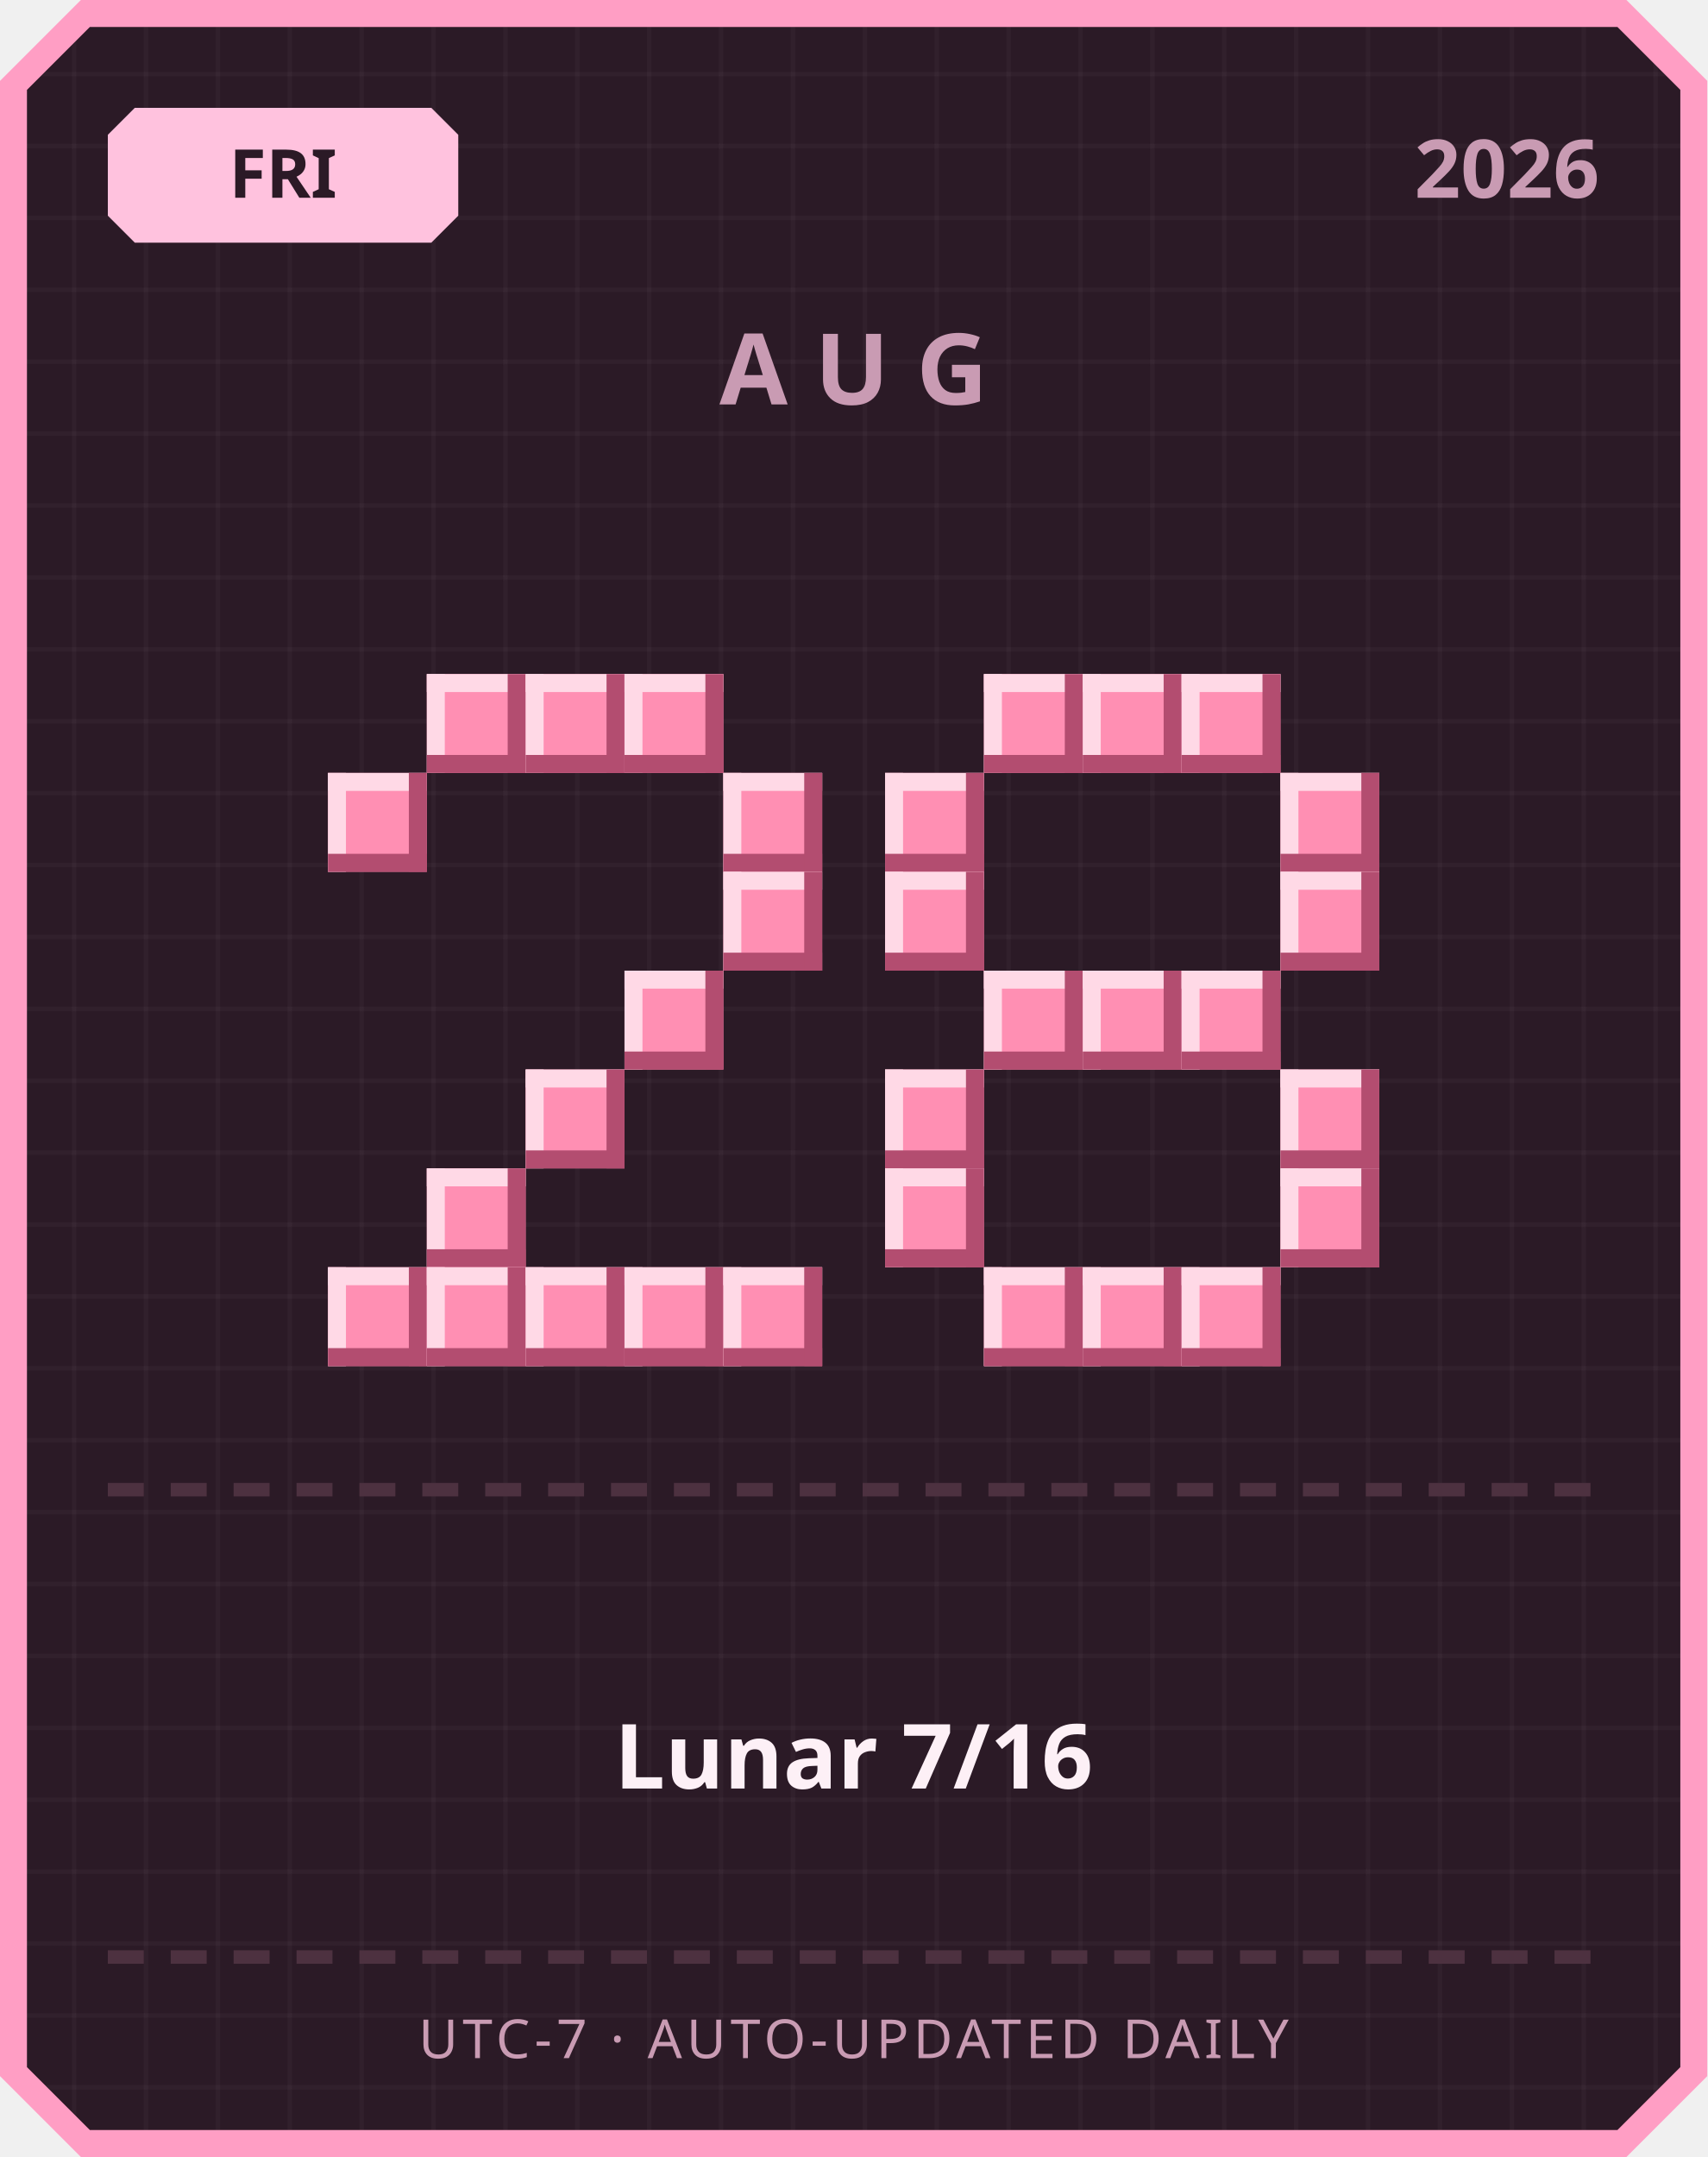
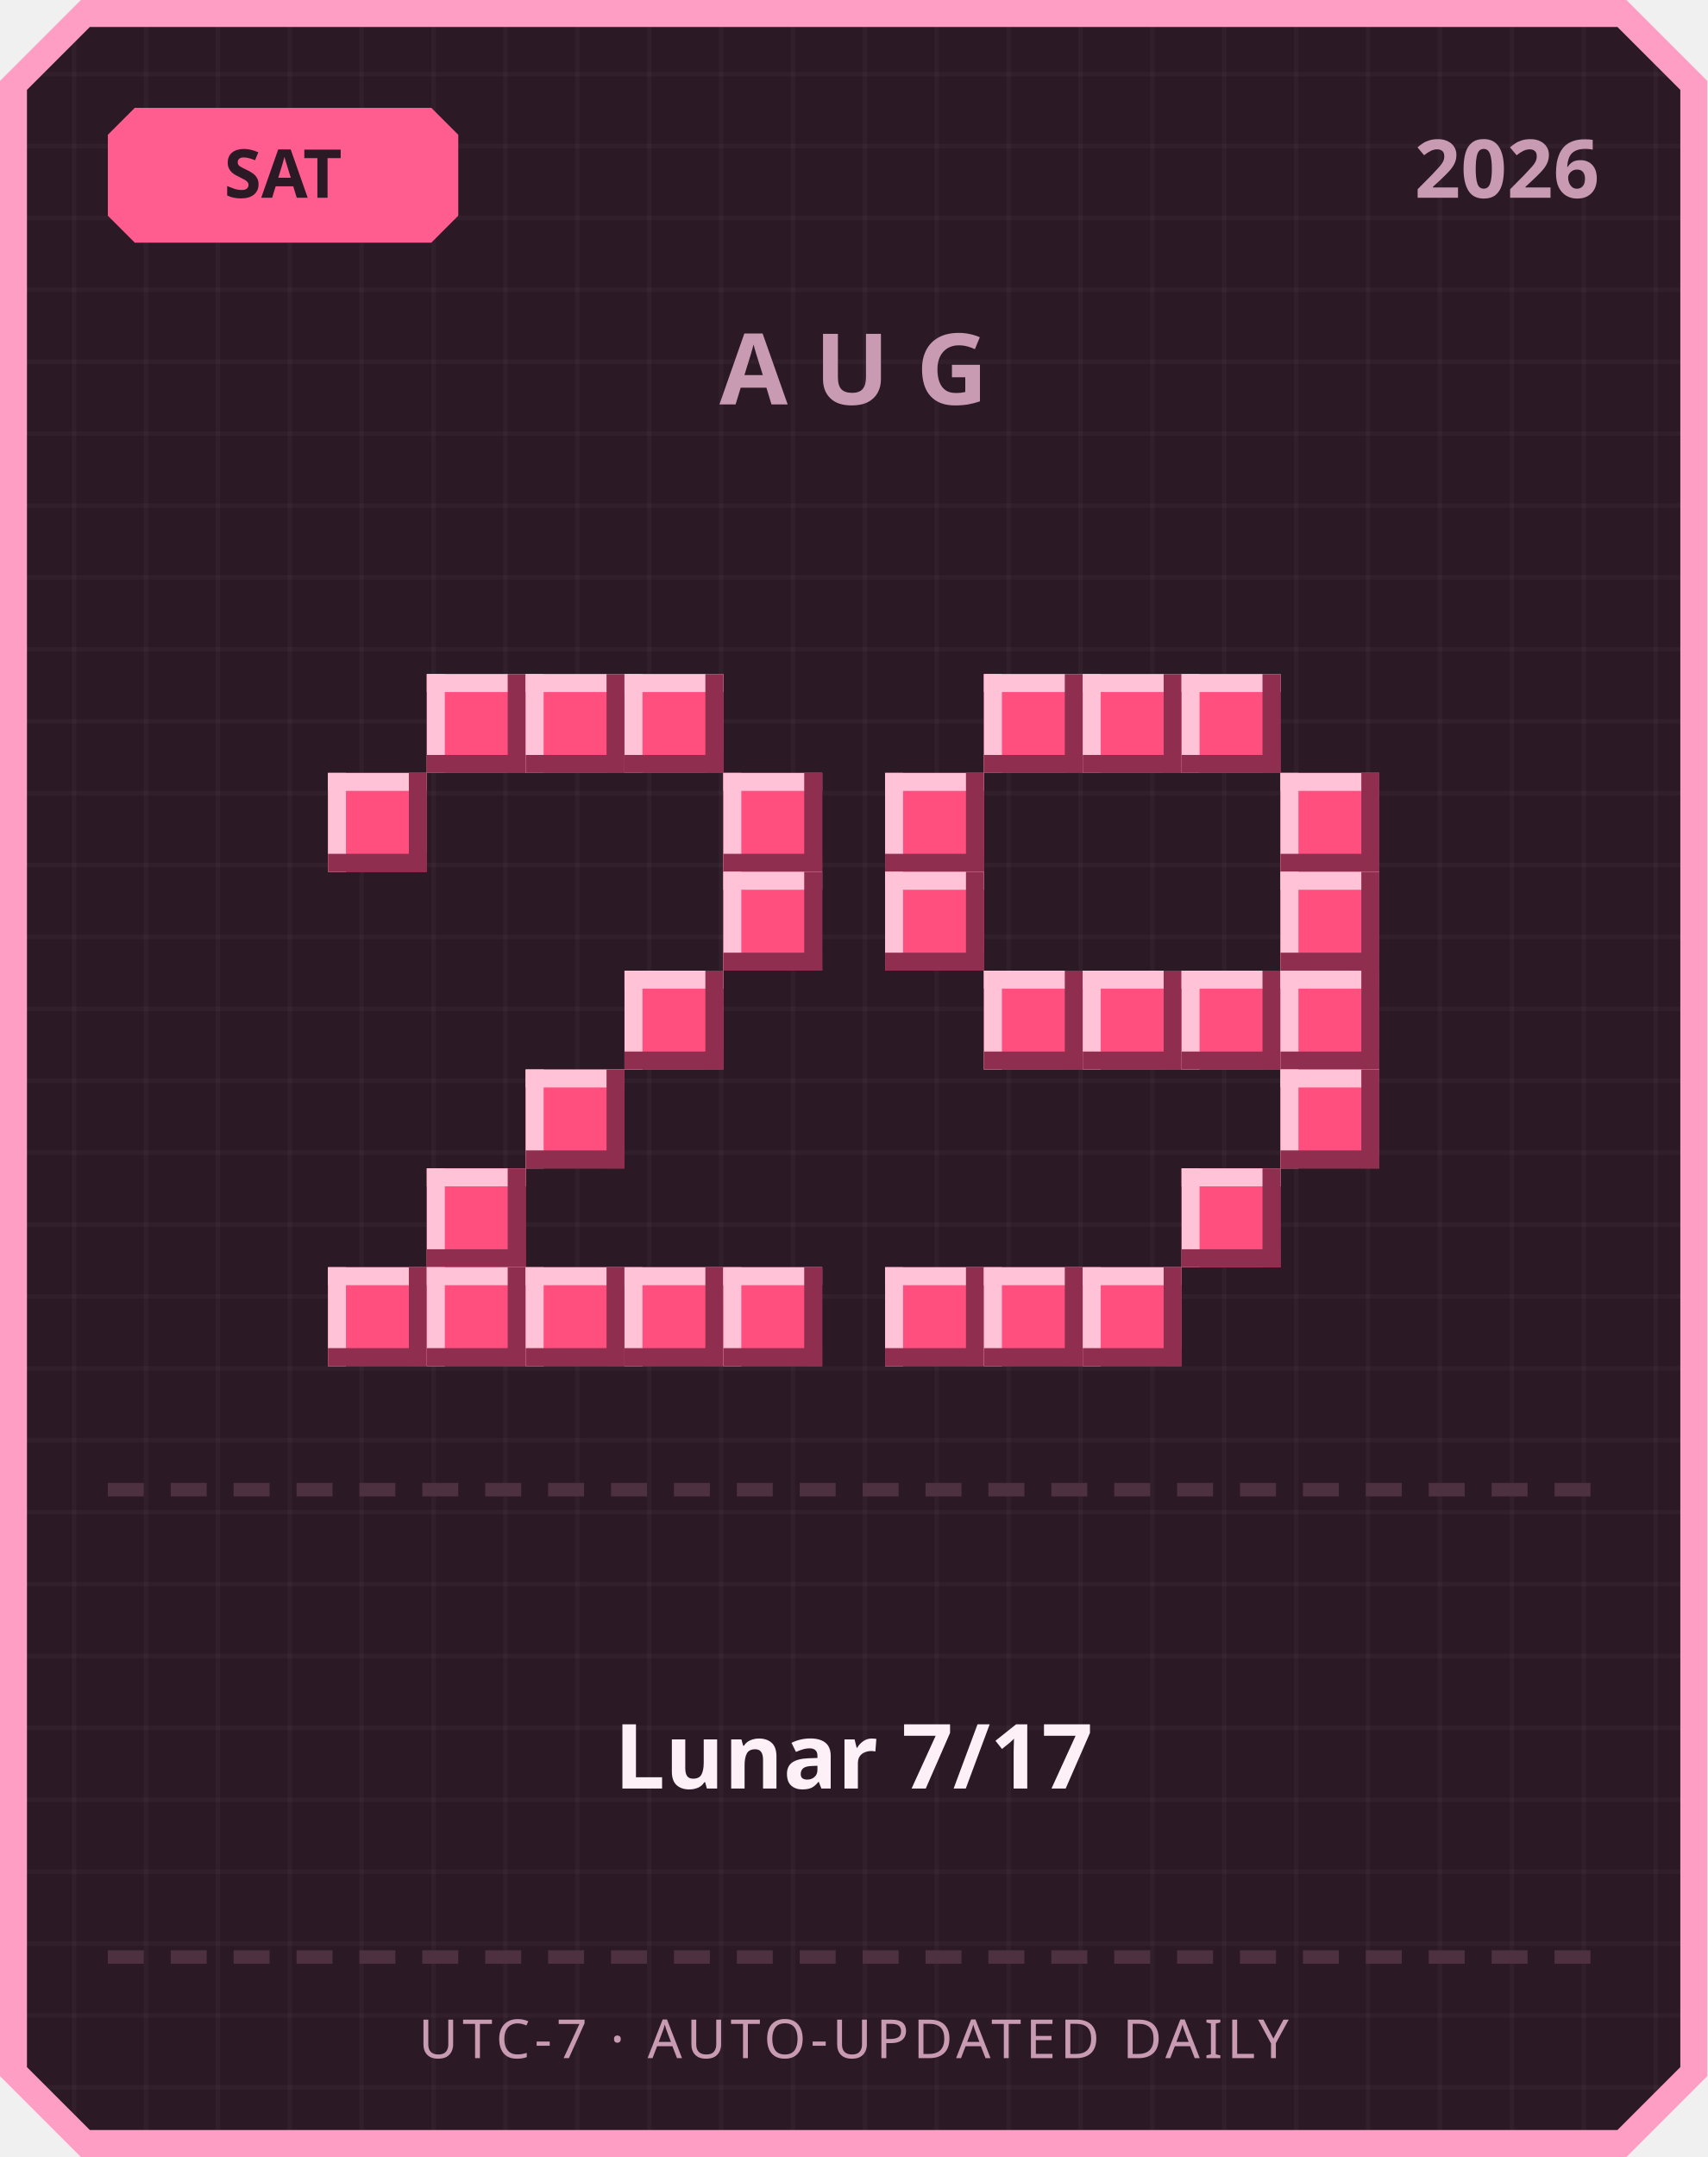
<svg xmlns="http://www.w3.org/2000/svg" width="380" height="480" viewBox="0 0 380 480">
  <defs>
    <pattern id="grid" width="16" height="16" patternUnits="userSpaceOnUse">
      <rect width="16" height="16" fill="#2b1a26" />
      <rect width="1" height="16" fill="#ffffff" opacity="0.03" />
      <rect width="16" height="1" fill="#ffffff" opacity="0.03" />
    </pattern>
  </defs>
  <path d="M 18,0 L 362,0 L 380,18 L 380,462 L 362,480 L 18,480 L 0,462 L 0,18 Z" fill="#ff9ec4" />
  <path d="M 20,6 L 360,6 L 374,20 L 374,460 L 360,474 L 20,474 L 6,460 L 6,20 Z" fill="url(#grid)" />
-   <path d="M 30,24 L 96,24 L 102,30 L 102,48 L 96,54 L 30,54 L 24,48 L 24,30 Z" fill="#ffc2de" />
-   <text x="63" y="44" text-anchor="middle" font-family="'Segoe UI', sans-serif" font-size="15" font-weight="700" fill="#2b1a26">FRI</text>
+   <path d="M 30,24 L 96,24 L 102,30 L 102,48 L 96,54 L 30,54 L 24,48 L 24,30 Z" fill="#ff5d8f" />
+   <text x="63" y="44" text-anchor="middle" font-family="'Segoe UI', sans-serif" font-size="15" font-weight="700" fill="#2b1a26">SAT</text>
  <text x="356" y="44" text-anchor="end" font-family="'Segoe UI', sans-serif" font-size="18" font-weight="700" fill="#c99bb3">2026</text>
  <text x="190" y="90" text-anchor="middle" font-family="'Segoe UI', sans-serif" font-size="22" font-weight="700" letter-spacing="6" fill="#c99bb3">AUG</text>
-   <rect x="95" y="150" width="22" height="22" fill="#ff8fb3" />
-   <rect x="95" y="150" width="22" height="4" fill="#ffd9e6" />
-   <rect x="95" y="150" width="4" height="22" fill="#ffd9e6" />
-   <rect x="95" y="168" width="22" height="4" fill="#b34d70" />
-   <rect x="113" y="150" width="4" height="22" fill="#b34d70" />
-   <rect x="117" y="150" width="22" height="22" fill="#ff8fb3" />
-   <rect x="117" y="150" width="22" height="4" fill="#ffd9e6" />
-   <rect x="117" y="150" width="4" height="22" fill="#ffd9e6" />
-   <rect x="117" y="168" width="22" height="4" fill="#b34d70" />
-   <rect x="135" y="150" width="4" height="22" fill="#b34d70" />
-   <rect x="139" y="150" width="22" height="22" fill="#ff8fb3" />
-   <rect x="139" y="150" width="22" height="4" fill="#ffd9e6" />
-   <rect x="139" y="150" width="4" height="22" fill="#ffd9e6" />
-   <rect x="139" y="168" width="22" height="4" fill="#b34d70" />
-   <rect x="157" y="150" width="4" height="22" fill="#b34d70" />
-   <rect x="73" y="172" width="22" height="22" fill="#ff8fb3" />
-   <rect x="73" y="172" width="22" height="4" fill="#ffd9e6" />
-   <rect x="73" y="172" width="4" height="22" fill="#ffd9e6" />
-   <rect x="73" y="190" width="22" height="4" fill="#b34d70" />
-   <rect x="91" y="172" width="4" height="22" fill="#b34d70" />
-   <rect x="161" y="172" width="22" height="22" fill="#ff8fb3" />
-   <rect x="161" y="172" width="22" height="4" fill="#ffd9e6" />
-   <rect x="161" y="172" width="4" height="22" fill="#ffd9e6" />
-   <rect x="161" y="190" width="22" height="4" fill="#b34d70" />
-   <rect x="179" y="172" width="4" height="22" fill="#b34d70" />
-   <rect x="161" y="194" width="22" height="22" fill="#ff8fb3" />
-   <rect x="161" y="194" width="22" height="4" fill="#ffd9e6" />
-   <rect x="161" y="194" width="4" height="22" fill="#ffd9e6" />
-   <rect x="161" y="212" width="22" height="4" fill="#b34d70" />
-   <rect x="179" y="194" width="4" height="22" fill="#b34d70" />
-   <rect x="139" y="216" width="22" height="22" fill="#ff8fb3" />
-   <rect x="139" y="216" width="22" height="4" fill="#ffd9e6" />
-   <rect x="139" y="216" width="4" height="22" fill="#ffd9e6" />
-   <rect x="139" y="234" width="22" height="4" fill="#b34d70" />
-   <rect x="157" y="216" width="4" height="22" fill="#b34d70" />
-   <rect x="117" y="238" width="22" height="22" fill="#ff8fb3" />
-   <rect x="117" y="238" width="22" height="4" fill="#ffd9e6" />
-   <rect x="117" y="238" width="4" height="22" fill="#ffd9e6" />
-   <rect x="117" y="256" width="22" height="4" fill="#b34d70" />
-   <rect x="135" y="238" width="4" height="22" fill="#b34d70" />
-   <rect x="95" y="260" width="22" height="22" fill="#ff8fb3" />
-   <rect x="95" y="260" width="22" height="4" fill="#ffd9e6" />
-   <rect x="95" y="260" width="4" height="22" fill="#ffd9e6" />
-   <rect x="95" y="278" width="22" height="4" fill="#b34d70" />
-   <rect x="113" y="260" width="4" height="22" fill="#b34d70" />
-   <rect x="73" y="282" width="22" height="22" fill="#ff8fb3" />
-   <rect x="73" y="282" width="22" height="4" fill="#ffd9e6" />
-   <rect x="73" y="282" width="4" height="22" fill="#ffd9e6" />
-   <rect x="73" y="300" width="22" height="4" fill="#b34d70" />
-   <rect x="91" y="282" width="4" height="22" fill="#b34d70" />
-   <rect x="95" y="282" width="22" height="22" fill="#ff8fb3" />
-   <rect x="95" y="282" width="22" height="4" fill="#ffd9e6" />
-   <rect x="95" y="282" width="4" height="22" fill="#ffd9e6" />
-   <rect x="95" y="300" width="22" height="4" fill="#b34d70" />
-   <rect x="113" y="282" width="4" height="22" fill="#b34d70" />
-   <rect x="117" y="282" width="22" height="22" fill="#ff8fb3" />
-   <rect x="117" y="282" width="22" height="4" fill="#ffd9e6" />
-   <rect x="117" y="282" width="4" height="22" fill="#ffd9e6" />
-   <rect x="117" y="300" width="22" height="4" fill="#b34d70" />
-   <rect x="135" y="282" width="4" height="22" fill="#b34d70" />
-   <rect x="139" y="282" width="22" height="22" fill="#ff8fb3" />
-   <rect x="139" y="282" width="22" height="4" fill="#ffd9e6" />
-   <rect x="139" y="282" width="4" height="22" fill="#ffd9e6" />
-   <rect x="139" y="300" width="22" height="4" fill="#b34d70" />
-   <rect x="157" y="282" width="4" height="22" fill="#b34d70" />
-   <rect x="161" y="282" width="22" height="22" fill="#ff8fb3" />
-   <rect x="161" y="282" width="22" height="4" fill="#ffd9e6" />
-   <rect x="161" y="282" width="4" height="22" fill="#ffd9e6" />
-   <rect x="161" y="300" width="22" height="4" fill="#b34d70" />
-   <rect x="179" y="282" width="4" height="22" fill="#b34d70" />
-   <rect x="219" y="150" width="22" height="22" fill="#ff8fb3" />
-   <rect x="219" y="150" width="22" height="4" fill="#ffd9e6" />
-   <rect x="219" y="150" width="4" height="22" fill="#ffd9e6" />
-   <rect x="219" y="168" width="22" height="4" fill="#b34d70" />
-   <rect x="237" y="150" width="4" height="22" fill="#b34d70" />
-   <rect x="241" y="150" width="22" height="22" fill="#ff8fb3" />
-   <rect x="241" y="150" width="22" height="4" fill="#ffd9e6" />
-   <rect x="241" y="150" width="4" height="22" fill="#ffd9e6" />
-   <rect x="241" y="168" width="22" height="4" fill="#b34d70" />
-   <rect x="259" y="150" width="4" height="22" fill="#b34d70" />
-   <rect x="263" y="150" width="22" height="22" fill="#ff8fb3" />
-   <rect x="263" y="150" width="22" height="4" fill="#ffd9e6" />
-   <rect x="263" y="150" width="4" height="22" fill="#ffd9e6" />
-   <rect x="263" y="168" width="22" height="4" fill="#b34d70" />
-   <rect x="281" y="150" width="4" height="22" fill="#b34d70" />
-   <rect x="197" y="172" width="22" height="22" fill="#ff8fb3" />
-   <rect x="197" y="172" width="22" height="4" fill="#ffd9e6" />
-   <rect x="197" y="172" width="4" height="22" fill="#ffd9e6" />
-   <rect x="197" y="190" width="22" height="4" fill="#b34d70" />
-   <rect x="215" y="172" width="4" height="22" fill="#b34d70" />
-   <rect x="285" y="172" width="22" height="22" fill="#ff8fb3" />
-   <rect x="285" y="172" width="22" height="4" fill="#ffd9e6" />
-   <rect x="285" y="172" width="4" height="22" fill="#ffd9e6" />
-   <rect x="285" y="190" width="22" height="4" fill="#b34d70" />
-   <rect x="303" y="172" width="4" height="22" fill="#b34d70" />
-   <rect x="197" y="194" width="22" height="22" fill="#ff8fb3" />
-   <rect x="197" y="194" width="22" height="4" fill="#ffd9e6" />
-   <rect x="197" y="194" width="4" height="22" fill="#ffd9e6" />
-   <rect x="197" y="212" width="22" height="4" fill="#b34d70" />
-   <rect x="215" y="194" width="4" height="22" fill="#b34d70" />
-   <rect x="285" y="194" width="22" height="22" fill="#ff8fb3" />
-   <rect x="285" y="194" width="22" height="4" fill="#ffd9e6" />
-   <rect x="285" y="194" width="4" height="22" fill="#ffd9e6" />
-   <rect x="285" y="212" width="22" height="4" fill="#b34d70" />
-   <rect x="303" y="194" width="4" height="22" fill="#b34d70" />
-   <rect x="219" y="216" width="22" height="22" fill="#ff8fb3" />
-   <rect x="219" y="216" width="22" height="4" fill="#ffd9e6" />
-   <rect x="219" y="216" width="4" height="22" fill="#ffd9e6" />
-   <rect x="219" y="234" width="22" height="4" fill="#b34d70" />
-   <rect x="237" y="216" width="4" height="22" fill="#b34d70" />
-   <rect x="241" y="216" width="22" height="22" fill="#ff8fb3" />
-   <rect x="241" y="216" width="22" height="4" fill="#ffd9e6" />
-   <rect x="241" y="216" width="4" height="22" fill="#ffd9e6" />
-   <rect x="241" y="234" width="22" height="4" fill="#b34d70" />
-   <rect x="259" y="216" width="4" height="22" fill="#b34d70" />
-   <rect x="263" y="216" width="22" height="22" fill="#ff8fb3" />
-   <rect x="263" y="216" width="22" height="4" fill="#ffd9e6" />
-   <rect x="263" y="216" width="4" height="22" fill="#ffd9e6" />
-   <rect x="263" y="234" width="22" height="4" fill="#b34d70" />
-   <rect x="281" y="216" width="4" height="22" fill="#b34d70" />
-   <rect x="197" y="238" width="22" height="22" fill="#ff8fb3" />
-   <rect x="197" y="238" width="22" height="4" fill="#ffd9e6" />
-   <rect x="197" y="238" width="4" height="22" fill="#ffd9e6" />
-   <rect x="197" y="256" width="22" height="4" fill="#b34d70" />
-   <rect x="215" y="238" width="4" height="22" fill="#b34d70" />
-   <rect x="285" y="238" width="22" height="22" fill="#ff8fb3" />
-   <rect x="285" y="238" width="22" height="4" fill="#ffd9e6" />
-   <rect x="285" y="238" width="4" height="22" fill="#ffd9e6" />
-   <rect x="285" y="256" width="22" height="4" fill="#b34d70" />
-   <rect x="303" y="238" width="4" height="22" fill="#b34d70" />
-   <rect x="197" y="260" width="22" height="22" fill="#ff8fb3" />
-   <rect x="197" y="260" width="22" height="4" fill="#ffd9e6" />
-   <rect x="197" y="260" width="4" height="22" fill="#ffd9e6" />
-   <rect x="197" y="278" width="22" height="4" fill="#b34d70" />
-   <rect x="215" y="260" width="4" height="22" fill="#b34d70" />
-   <rect x="285" y="260" width="22" height="22" fill="#ff8fb3" />
-   <rect x="285" y="260" width="22" height="4" fill="#ffd9e6" />
-   <rect x="285" y="260" width="4" height="22" fill="#ffd9e6" />
-   <rect x="285" y="278" width="22" height="4" fill="#b34d70" />
-   <rect x="303" y="260" width="4" height="22" fill="#b34d70" />
-   <rect x="219" y="282" width="22" height="22" fill="#ff8fb3" />
-   <rect x="219" y="282" width="22" height="4" fill="#ffd9e6" />
-   <rect x="219" y="282" width="4" height="22" fill="#ffd9e6" />
-   <rect x="219" y="300" width="22" height="4" fill="#b34d70" />
-   <rect x="237" y="282" width="4" height="22" fill="#b34d70" />
-   <rect x="241" y="282" width="22" height="22" fill="#ff8fb3" />
-   <rect x="241" y="282" width="22" height="4" fill="#ffd9e6" />
-   <rect x="241" y="282" width="4" height="22" fill="#ffd9e6" />
-   <rect x="241" y="300" width="22" height="4" fill="#b34d70" />
-   <rect x="259" y="282" width="4" height="22" fill="#b34d70" />
-   <rect x="263" y="282" width="22" height="22" fill="#ff8fb3" />
-   <rect x="263" y="282" width="22" height="4" fill="#ffd9e6" />
-   <rect x="263" y="282" width="4" height="22" fill="#ffd9e6" />
-   <rect x="263" y="300" width="22" height="4" fill="#b34d70" />
-   <rect x="281" y="282" width="4" height="22" fill="#b34d70" />
+   <rect x="95" y="150" width="22" height="22" fill="#ff4f7e" />
+   <rect x="95" y="150" width="22" height="4" fill="#ffc2d6" />
+   <rect x="95" y="150" width="4" height="22" fill="#ffc2d6" />
+   <rect x="95" y="168" width="22" height="4" fill="#8f2e4e" />
+   <rect x="113" y="150" width="4" height="22" fill="#8f2e4e" />
+   <rect x="117" y="150" width="22" height="22" fill="#ff4f7e" />
+   <rect x="117" y="150" width="22" height="4" fill="#ffc2d6" />
+   <rect x="117" y="150" width="4" height="22" fill="#ffc2d6" />
+   <rect x="117" y="168" width="22" height="4" fill="#8f2e4e" />
+   <rect x="135" y="150" width="4" height="22" fill="#8f2e4e" />
+   <rect x="139" y="150" width="22" height="22" fill="#ff4f7e" />
+   <rect x="139" y="150" width="22" height="4" fill="#ffc2d6" />
+   <rect x="139" y="150" width="4" height="22" fill="#ffc2d6" />
+   <rect x="139" y="168" width="22" height="4" fill="#8f2e4e" />
+   <rect x="157" y="150" width="4" height="22" fill="#8f2e4e" />
+   <rect x="73" y="172" width="22" height="22" fill="#ff4f7e" />
+   <rect x="73" y="172" width="22" height="4" fill="#ffc2d6" />
+   <rect x="73" y="172" width="4" height="22" fill="#ffc2d6" />
+   <rect x="73" y="190" width="22" height="4" fill="#8f2e4e" />
+   <rect x="91" y="172" width="4" height="22" fill="#8f2e4e" />
+   <rect x="161" y="172" width="22" height="22" fill="#ff4f7e" />
+   <rect x="161" y="172" width="22" height="4" fill="#ffc2d6" />
+   <rect x="161" y="172" width="4" height="22" fill="#ffc2d6" />
+   <rect x="161" y="190" width="22" height="4" fill="#8f2e4e" />
+   <rect x="179" y="172" width="4" height="22" fill="#8f2e4e" />
+   <rect x="161" y="194" width="22" height="22" fill="#ff4f7e" />
+   <rect x="161" y="194" width="22" height="4" fill="#ffc2d6" />
+   <rect x="161" y="194" width="4" height="22" fill="#ffc2d6" />
+   <rect x="161" y="212" width="22" height="4" fill="#8f2e4e" />
+   <rect x="179" y="194" width="4" height="22" fill="#8f2e4e" />
+   <rect x="139" y="216" width="22" height="22" fill="#ff4f7e" />
+   <rect x="139" y="216" width="22" height="4" fill="#ffc2d6" />
+   <rect x="139" y="216" width="4" height="22" fill="#ffc2d6" />
+   <rect x="139" y="234" width="22" height="4" fill="#8f2e4e" />
+   <rect x="157" y="216" width="4" height="22" fill="#8f2e4e" />
+   <rect x="117" y="238" width="22" height="22" fill="#ff4f7e" />
+   <rect x="117" y="238" width="22" height="4" fill="#ffc2d6" />
+   <rect x="117" y="238" width="4" height="22" fill="#ffc2d6" />
+   <rect x="117" y="256" width="22" height="4" fill="#8f2e4e" />
+   <rect x="135" y="238" width="4" height="22" fill="#8f2e4e" />
+   <rect x="95" y="260" width="22" height="22" fill="#ff4f7e" />
+   <rect x="95" y="260" width="22" height="4" fill="#ffc2d6" />
+   <rect x="95" y="260" width="4" height="22" fill="#ffc2d6" />
+   <rect x="95" y="278" width="22" height="4" fill="#8f2e4e" />
+   <rect x="113" y="260" width="4" height="22" fill="#8f2e4e" />
+   <rect x="73" y="282" width="22" height="22" fill="#ff4f7e" />
+   <rect x="73" y="282" width="22" height="4" fill="#ffc2d6" />
+   <rect x="73" y="282" width="4" height="22" fill="#ffc2d6" />
+   <rect x="73" y="300" width="22" height="4" fill="#8f2e4e" />
+   <rect x="91" y="282" width="4" height="22" fill="#8f2e4e" />
+   <rect x="95" y="282" width="22" height="22" fill="#ff4f7e" />
+   <rect x="95" y="282" width="22" height="4" fill="#ffc2d6" />
+   <rect x="95" y="282" width="4" height="22" fill="#ffc2d6" />
+   <rect x="95" y="300" width="22" height="4" fill="#8f2e4e" />
+   <rect x="113" y="282" width="4" height="22" fill="#8f2e4e" />
+   <rect x="117" y="282" width="22" height="22" fill="#ff4f7e" />
+   <rect x="117" y="282" width="22" height="4" fill="#ffc2d6" />
+   <rect x="117" y="282" width="4" height="22" fill="#ffc2d6" />
+   <rect x="117" y="300" width="22" height="4" fill="#8f2e4e" />
+   <rect x="135" y="282" width="4" height="22" fill="#8f2e4e" />
+   <rect x="139" y="282" width="22" height="22" fill="#ff4f7e" />
+   <rect x="139" y="282" width="22" height="4" fill="#ffc2d6" />
+   <rect x="139" y="282" width="4" height="22" fill="#ffc2d6" />
+   <rect x="139" y="300" width="22" height="4" fill="#8f2e4e" />
+   <rect x="157" y="282" width="4" height="22" fill="#8f2e4e" />
+   <rect x="161" y="282" width="22" height="22" fill="#ff4f7e" />
+   <rect x="161" y="282" width="22" height="4" fill="#ffc2d6" />
+   <rect x="161" y="282" width="4" height="22" fill="#ffc2d6" />
+   <rect x="161" y="300" width="22" height="4" fill="#8f2e4e" />
+   <rect x="179" y="282" width="4" height="22" fill="#8f2e4e" />
+   <rect x="219" y="150" width="22" height="22" fill="#ff4f7e" />
+   <rect x="219" y="150" width="22" height="4" fill="#ffc2d6" />
+   <rect x="219" y="150" width="4" height="22" fill="#ffc2d6" />
+   <rect x="219" y="168" width="22" height="4" fill="#8f2e4e" />
+   <rect x="237" y="150" width="4" height="22" fill="#8f2e4e" />
+   <rect x="241" y="150" width="22" height="22" fill="#ff4f7e" />
+   <rect x="241" y="150" width="22" height="4" fill="#ffc2d6" />
+   <rect x="241" y="150" width="4" height="22" fill="#ffc2d6" />
+   <rect x="241" y="168" width="22" height="4" fill="#8f2e4e" />
+   <rect x="259" y="150" width="4" height="22" fill="#8f2e4e" />
+   <rect x="263" y="150" width="22" height="22" fill="#ff4f7e" />
+   <rect x="263" y="150" width="22" height="4" fill="#ffc2d6" />
+   <rect x="263" y="150" width="4" height="22" fill="#ffc2d6" />
+   <rect x="263" y="168" width="22" height="4" fill="#8f2e4e" />
+   <rect x="281" y="150" width="4" height="22" fill="#8f2e4e" />
+   <rect x="197" y="172" width="22" height="22" fill="#ff4f7e" />
+   <rect x="197" y="172" width="22" height="4" fill="#ffc2d6" />
+   <rect x="197" y="172" width="4" height="22" fill="#ffc2d6" />
+   <rect x="197" y="190" width="22" height="4" fill="#8f2e4e" />
+   <rect x="215" y="172" width="4" height="22" fill="#8f2e4e" />
+   <rect x="285" y="172" width="22" height="22" fill="#ff4f7e" />
+   <rect x="285" y="172" width="22" height="4" fill="#ffc2d6" />
+   <rect x="285" y="172" width="4" height="22" fill="#ffc2d6" />
+   <rect x="285" y="190" width="22" height="4" fill="#8f2e4e" />
+   <rect x="303" y="172" width="4" height="22" fill="#8f2e4e" />
+   <rect x="197" y="194" width="22" height="22" fill="#ff4f7e" />
+   <rect x="197" y="194" width="22" height="4" fill="#ffc2d6" />
+   <rect x="197" y="194" width="4" height="22" fill="#ffc2d6" />
+   <rect x="197" y="212" width="22" height="4" fill="#8f2e4e" />
+   <rect x="215" y="194" width="4" height="22" fill="#8f2e4e" />
+   <rect x="285" y="194" width="22" height="22" fill="#ff4f7e" />
+   <rect x="285" y="194" width="22" height="4" fill="#ffc2d6" />
+   <rect x="285" y="194" width="4" height="22" fill="#ffc2d6" />
+   <rect x="285" y="212" width="22" height="4" fill="#8f2e4e" />
+   <rect x="303" y="194" width="4" height="22" fill="#8f2e4e" />
+   <rect x="219" y="216" width="22" height="22" fill="#ff4f7e" />
+   <rect x="219" y="216" width="22" height="4" fill="#ffc2d6" />
+   <rect x="219" y="216" width="4" height="22" fill="#ffc2d6" />
+   <rect x="219" y="234" width="22" height="4" fill="#8f2e4e" />
+   <rect x="237" y="216" width="4" height="22" fill="#8f2e4e" />
+   <rect x="241" y="216" width="22" height="22" fill="#ff4f7e" />
+   <rect x="241" y="216" width="22" height="4" fill="#ffc2d6" />
+   <rect x="241" y="216" width="4" height="22" fill="#ffc2d6" />
+   <rect x="241" y="234" width="22" height="4" fill="#8f2e4e" />
+   <rect x="259" y="216" width="4" height="22" fill="#8f2e4e" />
+   <rect x="263" y="216" width="22" height="22" fill="#ff4f7e" />
+   <rect x="263" y="216" width="22" height="4" fill="#ffc2d6" />
+   <rect x="263" y="216" width="4" height="22" fill="#ffc2d6" />
+   <rect x="263" y="234" width="22" height="4" fill="#8f2e4e" />
+   <rect x="281" y="216" width="4" height="22" fill="#8f2e4e" />
+   <rect x="285" y="216" width="22" height="22" fill="#ff4f7e" />
+   <rect x="285" y="216" width="22" height="4" fill="#ffc2d6" />
+   <rect x="285" y="216" width="4" height="22" fill="#ffc2d6" />
+   <rect x="285" y="234" width="22" height="4" fill="#8f2e4e" />
+   <rect x="303" y="216" width="4" height="22" fill="#8f2e4e" />
+   <rect x="285" y="238" width="22" height="22" fill="#ff4f7e" />
+   <rect x="285" y="238" width="22" height="4" fill="#ffc2d6" />
+   <rect x="285" y="238" width="4" height="22" fill="#ffc2d6" />
+   <rect x="285" y="256" width="22" height="4" fill="#8f2e4e" />
+   <rect x="303" y="238" width="4" height="22" fill="#8f2e4e" />
+   <rect x="263" y="260" width="22" height="22" fill="#ff4f7e" />
+   <rect x="263" y="260" width="22" height="4" fill="#ffc2d6" />
+   <rect x="263" y="260" width="4" height="22" fill="#ffc2d6" />
+   <rect x="263" y="278" width="22" height="4" fill="#8f2e4e" />
+   <rect x="281" y="260" width="4" height="22" fill="#8f2e4e" />
+   <rect x="197" y="282" width="22" height="22" fill="#ff4f7e" />
+   <rect x="197" y="282" width="22" height="4" fill="#ffc2d6" />
+   <rect x="197" y="282" width="4" height="22" fill="#ffc2d6" />
+   <rect x="197" y="300" width="22" height="4" fill="#8f2e4e" />
+   <rect x="215" y="282" width="4" height="22" fill="#8f2e4e" />
+   <rect x="219" y="282" width="22" height="22" fill="#ff4f7e" />
+   <rect x="219" y="282" width="22" height="4" fill="#ffc2d6" />
+   <rect x="219" y="282" width="4" height="22" fill="#ffc2d6" />
+   <rect x="219" y="300" width="22" height="4" fill="#8f2e4e" />
+   <rect x="237" y="282" width="4" height="22" fill="#8f2e4e" />
+   <rect x="241" y="282" width="22" height="22" fill="#ff4f7e" />
+   <rect x="241" y="282" width="22" height="4" fill="#ffc2d6" />
+   <rect x="241" y="282" width="4" height="22" fill="#ffc2d6" />
+   <rect x="241" y="300" width="22" height="4" fill="#8f2e4e" />
+   <rect x="259" y="282" width="4" height="22" fill="#8f2e4e" />
  <rect x="24" y="330" width="8" height="3" fill="#4d3140" />
  <rect x="38" y="330" width="8" height="3" fill="#4d3140" />
  <rect x="52" y="330" width="8" height="3" fill="#4d3140" />
  <rect x="66" y="330" width="8" height="3" fill="#4d3140" />
  <rect x="80" y="330" width="8" height="3" fill="#4d3140" />
  <rect x="94" y="330" width="8" height="3" fill="#4d3140" />
  <rect x="108" y="330" width="8" height="3" fill="#4d3140" />
  <rect x="122" y="330" width="8" height="3" fill="#4d3140" />
  <rect x="136" y="330" width="8" height="3" fill="#4d3140" />
  <rect x="150" y="330" width="8" height="3" fill="#4d3140" />
  <rect x="164" y="330" width="8" height="3" fill="#4d3140" />
  <rect x="178" y="330" width="8" height="3" fill="#4d3140" />
  <rect x="192" y="330" width="8" height="3" fill="#4d3140" />
  <rect x="206" y="330" width="8" height="3" fill="#4d3140" />
  <rect x="220" y="330" width="8" height="3" fill="#4d3140" />
  <rect x="234" y="330" width="8" height="3" fill="#4d3140" />
  <rect x="248" y="330" width="8" height="3" fill="#4d3140" />
  <rect x="262" y="330" width="8" height="3" fill="#4d3140" />
  <rect x="276" y="330" width="8" height="3" fill="#4d3140" />
  <rect x="290" y="330" width="8" height="3" fill="#4d3140" />
  <rect x="304" y="330" width="8" height="3" fill="#4d3140" />
  <rect x="318" y="330" width="8" height="3" fill="#4d3140" />
  <rect x="332" y="330" width="8" height="3" fill="#4d3140" />
  <rect x="346" y="330" width="8" height="3" fill="#4d3140" />
-   <text x="190" y="398" text-anchor="middle" font-family="'Segoe UI', 'Microsoft JhengHei', sans-serif" font-size="20" font-weight="700" fill="#fdf0f6">Lunar 7/16</text>
+   <text x="190" y="398" text-anchor="middle" font-family="'Segoe UI', 'Microsoft JhengHei', sans-serif" font-size="20" font-weight="700" fill="#fdf0f6">Lunar 7/17</text>
  <rect x="24" y="434" width="8" height="3" fill="#4d3140" />
  <rect x="38" y="434" width="8" height="3" fill="#4d3140" />
  <rect x="52" y="434" width="8" height="3" fill="#4d3140" />
  <rect x="66" y="434" width="8" height="3" fill="#4d3140" />
  <rect x="80" y="434" width="8" height="3" fill="#4d3140" />
  <rect x="94" y="434" width="8" height="3" fill="#4d3140" />
  <rect x="108" y="434" width="8" height="3" fill="#4d3140" />
  <rect x="122" y="434" width="8" height="3" fill="#4d3140" />
  <rect x="136" y="434" width="8" height="3" fill="#4d3140" />
  <rect x="150" y="434" width="8" height="3" fill="#4d3140" />
  <rect x="164" y="434" width="8" height="3" fill="#4d3140" />
  <rect x="178" y="434" width="8" height="3" fill="#4d3140" />
  <rect x="192" y="434" width="8" height="3" fill="#4d3140" />
  <rect x="206" y="434" width="8" height="3" fill="#4d3140" />
  <rect x="220" y="434" width="8" height="3" fill="#4d3140" />
  <rect x="234" y="434" width="8" height="3" fill="#4d3140" />
  <rect x="248" y="434" width="8" height="3" fill="#4d3140" />
  <rect x="262" y="434" width="8" height="3" fill="#4d3140" />
  <rect x="276" y="434" width="8" height="3" fill="#4d3140" />
  <rect x="290" y="434" width="8" height="3" fill="#4d3140" />
  <rect x="304" y="434" width="8" height="3" fill="#4d3140" />
  <rect x="318" y="434" width="8" height="3" fill="#4d3140" />
  <rect x="332" y="434" width="8" height="3" fill="#4d3140" />
  <rect x="346" y="434" width="8" height="3" fill="#4d3140" />
  <text x="190" y="458" text-anchor="middle" font-family="'Segoe UI', sans-serif" font-size="12" letter-spacing="1" fill="#c99bb3">UTC-7 · AUTO-UPDATED DAILY</text>
</svg>
